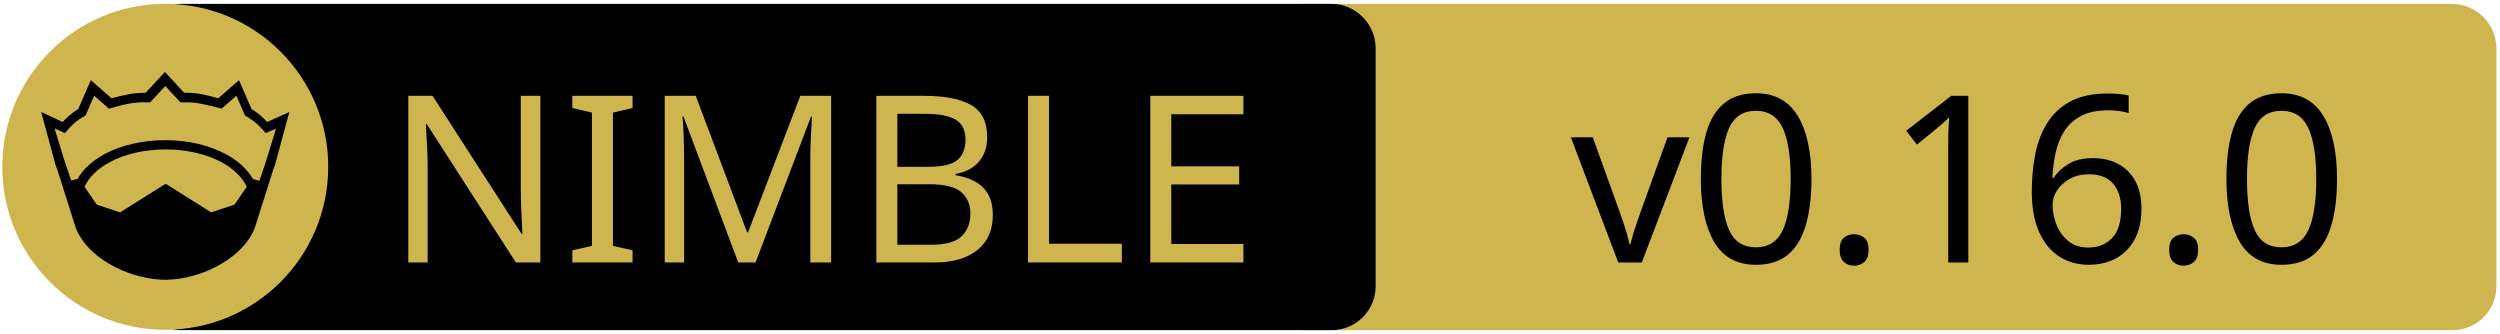
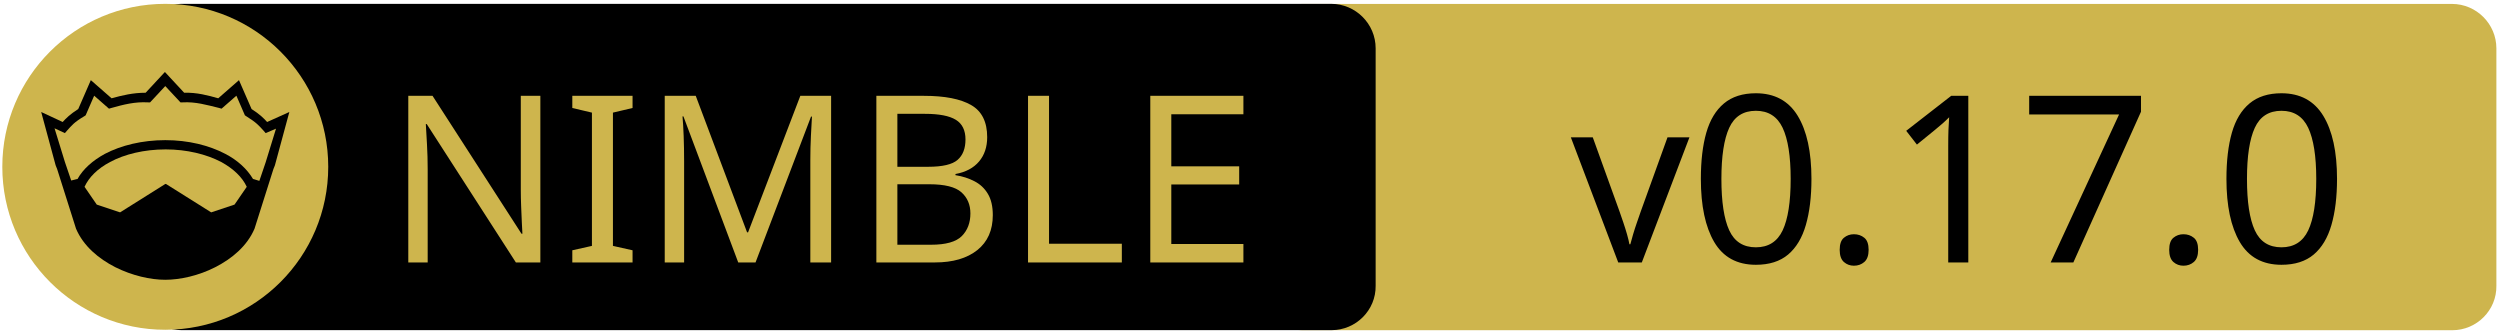
<svg xmlns="http://www.w3.org/2000/svg" xmlns:xlink="http://www.w3.org/1999/xlink" width="675" height="90" xml:space="preserve" version="1.1">
  <a xlink:href="https://github.com/luisacosta828/pgxcrown">
    <g>
      <path fill="#CEB54D" id="svg_15" d="m662.123,89.159l-310.5,0c-6.6,0 -12,-5.4 -12,-12l0,-64.1c0,-6.6 5.4,-12 12,-12l310.4,0c6.6,0 12,5.4 12,12l0,64.1c0.1,6.6 -5.3,12 -11.9,12z" />
      <path id="svg_1" d="m359.524,89.139l-310.5,0c-6.6,0 -12,-5.4 -12,-12l0,-64.1c0,-6.6 5.4,-12 12,-12l310.4,0c6.6,0 12,5.4 12,12l0,64.1c0.1,6.6 -5.3,12 -11.9,12z" />
      <rect id="svg_2" fill="none" height="45.9" width="315.3" class="st0" y="24.539" x="60.224" />
      <circle id="svg_4" fill="#CEB54D" r="44" cy="45.039" cx="44.624" class="st1" />
      <g id="XMLID_4_">
        <path id="svg_5" d="m78.124,30.239l-3.9,14.4l-0.4,1l-5.1,16.1c0,0 0,0 0,0c-2,4.7 -6.1,8.1 -10.6,10.4c-4.5,2.3 -9.5,3.4 -13.5,3.4c-4,0 -8.9,-1.1 -13.5,-3.4c-4.5,-2.3 -8.6,-5.7 -10.6,-10.4c0,0 0,0 0,0l-5.1,-16.1l-0.4,-1l-3.9,-14.4l5.8,2.7c0.9,-1 2,-2.1 4.2,-3.5l3.4,-7.8l5.6,4.9c2.9,-0.8 5.8,-1.5 9.2,-1.5l5.2,-5.6l5.2,5.6c3.4,-0.1 6.4,0.7 9.2,1.5l5.6,-4.9l3.4,7.8c2.2,1.4 3.3,2.5 4.2,3.5l6,-2.7z" />
        <g id="XMLID_6_">
          <g id="svg_6">
            <path id="svg_7" fill="#CEB54D" d="m66.624,50.439l-3.3,4.8l-6.3,2.1l-12.1,-7.6c-0.1,-0.1 -0.3,-0.1 -0.4,0l-12.1,7.6l-6.3,-2.1l-3.3,-4.8c1.2,-2.6 3.5,-4.9 6.9,-6.7c3.9,-2.1 9.2,-3.4 15,-3.4c5.7,0 11,1.3 15,3.4c3.3,1.8 5.7,4.1 6.9,6.7z" class="st1" />
          </g>
          <g id="svg_8" />
        </g>
        <g id="XMLID_5_">
          <g id="svg_9">
            <path id="svg_10" fill="#CEB54D" d="m74.524,34.739l-2.8,9.1l-1.7,5l-1.6,-0.5c0,0 -0.1,0 -0.1,0c-1.6,-2.7 -4.2,-5.1 -7.5,-6.8c-4.4,-2.3 -10,-3.7 -16.2,-3.7c-6.2,0 -11.9,1.4 -16.3,3.7c-3.3,1.8 -5.9,4.1 -7.4,6.8c0,0 -0.1,0 -0.1,0l-1.6,0.4l-1.7,-5l-2.8,-9.1l2.8,1.3l0.6,-0.7c1.2,-1.3 1.8,-2.2 4.7,-3.9l0.3,-0.2l2.3,-5.3l4,3.5l0.7,-0.2c3.2,-0.9 6.3,-1.7 9.8,-1.5l0.6,0l4.1,-4.4l4.1,4.4l0.6,0c3.5,-0.2 6.5,0.7 9.8,1.5l0.7,0.2l4,-3.5l2.3,5.3l0.3,0.2c2.9,1.8 3.5,2.6 4.7,3.9l0.6,0.7l2.8,-1.2z" class="st1" />
          </g>
          <g id="svg_11" />
        </g>
      </g>
      <text x="-442" y="-350.021" id="svg_16" font-size="63px" font-family="'PT Sans Caption', 'Tahoma', 'Helvetica Neue Medium', 'PT Sans', sans-serif" fill="#CEB54D" class="st1 st2 st3" transform="matrix(1 0 0 1 546.13 420.879)">NIMBLE</text>
-       <text x="-122.0" y="-350.012" id="svg_17" font-size="63.012px" font-family="'PT Sans Caption', 'Tahoma', 'Helvetica Neue Medium', 'PT Sans', sans-serif" fill="#000000" class="st1 st2 st3" transform="matrix(1 0 0 1 546.13 420.879)">v0.16.0</text>
+       <text x="-122.0" y="-350.012" id="svg_17" font-size="63.012px" font-family="'PT Sans Caption', 'Tahoma', 'Helvetica Neue Medium', 'PT Sans', sans-serif" fill="#000000" class="st1 st2 st3" transform="matrix(1 0 0 1 546.13 420.879)">v0.17.0</text>
    </g>
  </a>
</svg>
